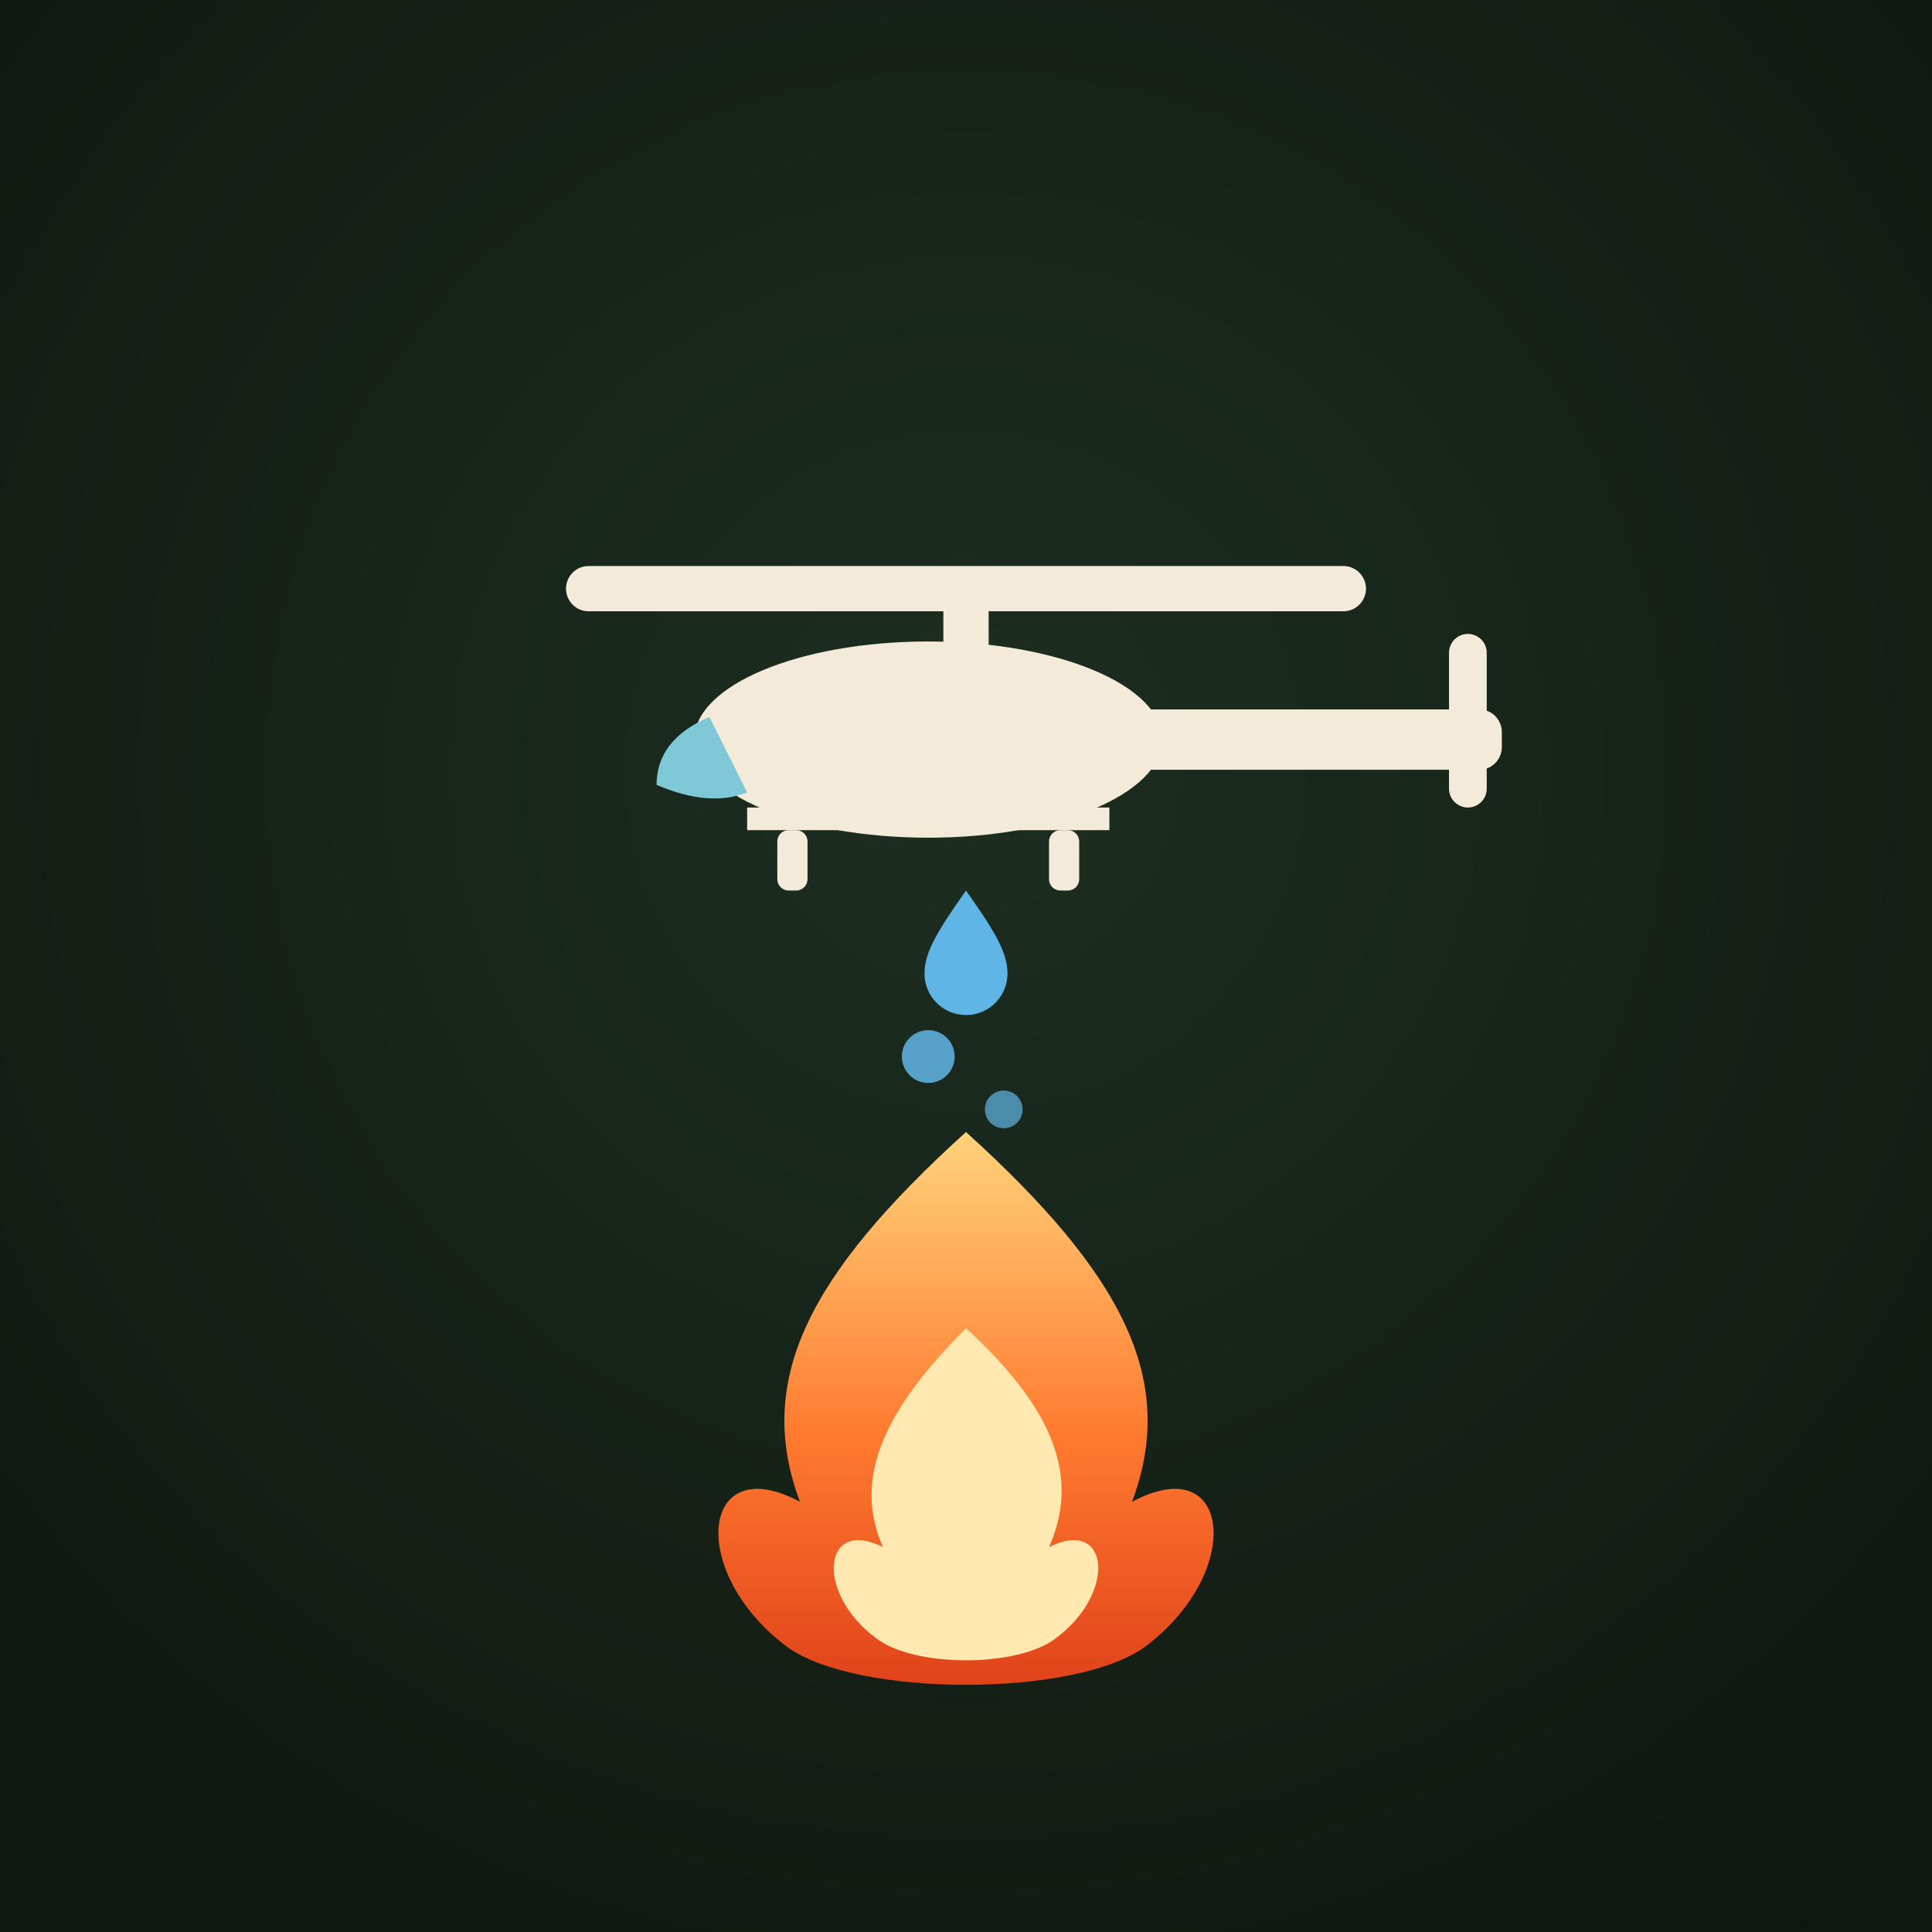
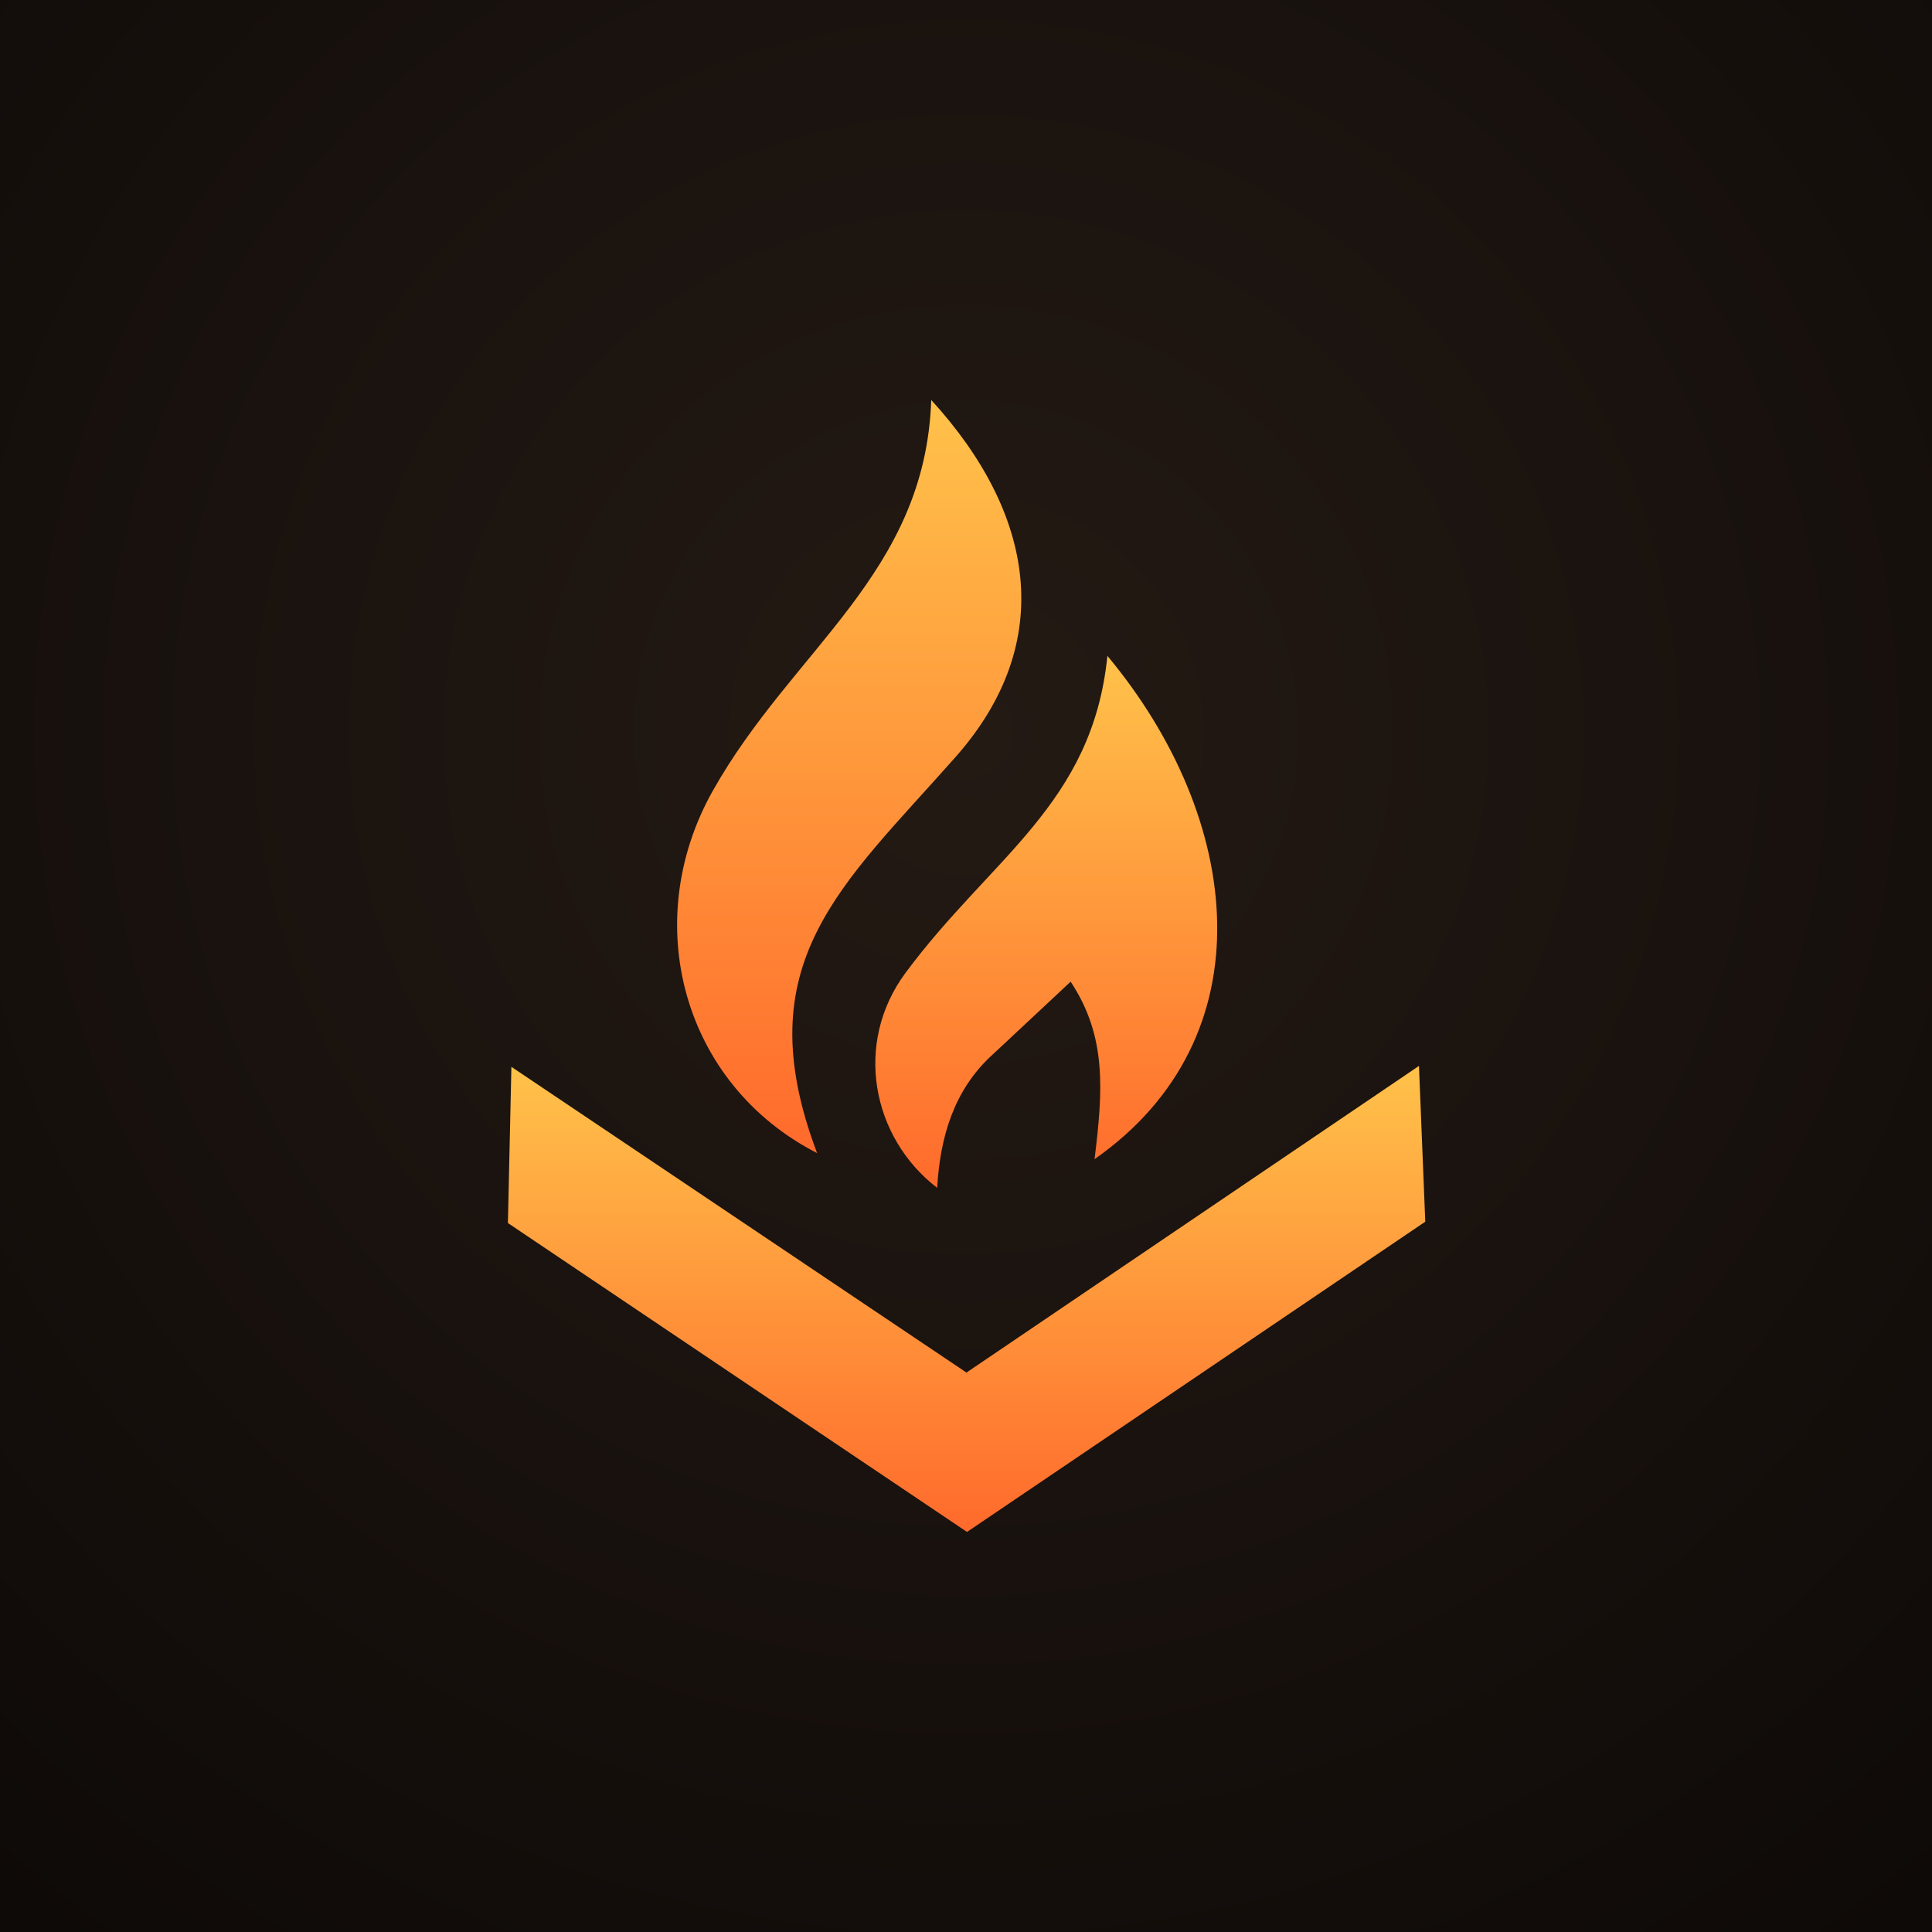
- <svg xmlns="http://www.w3.org/2000/svg" viewBox="0 0 512 512" role="img" aria-label="Bucket My Fire — helicopter dropping water on a wildfire">
+ <svg xmlns="http://www.w3.org/2000/svg" viewBox="0 0 512 512" role="img" aria-label="Bucket My Fire — bucket-drop flame mark">
  <defs>
-     <radialGradient id="bg" cx="50%" cy="40%" r="75%">
-       <stop offset="0%" stop-color="#1d2e21" />
-       <stop offset="100%" stop-color="#0e160f" />
+     <radialGradient id="bg" cx="50%" cy="38%" r="78%">
+       <stop offset="0%" stop-color="#241a14" />
+       <stop offset="100%" stop-color="#0e0a08" />
    </radialGradient>
    <linearGradient id="flame" x1="0" y1="0" x2="0" y2="1">
-       <stop offset="0%" stop-color="#ffd27a" />
-       <stop offset="55%" stop-color="#ff7a2f" />
-       <stop offset="100%" stop-color="#e0431a" />
+       <stop offset="0%" stop-color="#ffc24a" />
+       <stop offset="100%" stop-color="#ff6a2c" />
    </linearGradient>
  </defs>
  <rect width="512" height="512" fill="url(#bg)" />
-   <path d="M256 300 C 298 338 312 366 300 398 C 326 384 330 416 304 436 C 286 450 226 450 208 436 C 182 416 186 384 212 398 C 200 366 214 338 256 300 Z" fill="url(#flame)" />
-   <path d="M256 352 C 280 374 286 392 278 410 C 294 402 296 422 280 434 C 270 442 242 442 232 434 C 216 422 218 402 234 410 C 226 392 234 374 256 352 Z" fill="#ffe9b0" />
-   <g fill="#f4ead9">
-     <rect x="150" y="150" width="212" height="12" rx="6" />
-     <rect x="250" y="158" width="12" height="18" />
-     <ellipse cx="246" cy="196" rx="62" ry="26" />
-     <path d="M300 188 H392 a6 6 0 0 1 6 6 v4 a6 6 0 0 1 -6 6 H300 Z" />
-     <rect x="384" y="168" width="10" height="46" rx="5" />
-     <path d="M198 214 h96 v6 h-96 z" />
-     <rect x="206" y="220" width="8" height="16" rx="3" />
-     <rect x="278" y="220" width="8" height="16" rx="3" />
-   </g>
-   <path d="M188 190 q-14 6 -14 18 q14 6 24 2 z" fill="#7fc8d8" />
-   <g fill="#5fb6e6">
-     <path d="M256 236 c 7 10 11 16 11 22 a11 11 0 0 1 -22 0 c 0 -6 4 -12 11 -22 z" />
-     <circle cx="246" cy="280" r="7" opacity="0.85" />
-     <circle cx="266" cy="294" r="5" opacity="0.7" />
+   <g transform="translate(134.6 106) scale(1.624)" fill="url(#flame)">
+     <polygon points="149.7 134.09 74.92 184.72 0 134.31 .57 108.82 74.83 158.71 148.67 108.67 149.7 134.09" />
+     <path d="M73.06,58.25c-18.59,21.04-34.35,33.63-22.6,64.65-21.97-11.26-29.05-37.71-17.05-59.08C46.45,40.59,68.12,28.39,69.08,0c16.8,18.38,20.62,39.42,3.98,58.25Z" />
+     <path d="M78.83,107.06c-5.97,5.58-8.3,13.06-8.78,21.51-10.73-8.26-13.63-23.66-5.17-35.08,13.99-18.88,30.5-27.51,32.95-51.73,22.16,26.58,26.3,62.23-2.1,82.13,1.38-11.22,2.02-20.02-3.9-28.97l-12.99,12.14Z" />
  </g>
</svg>
